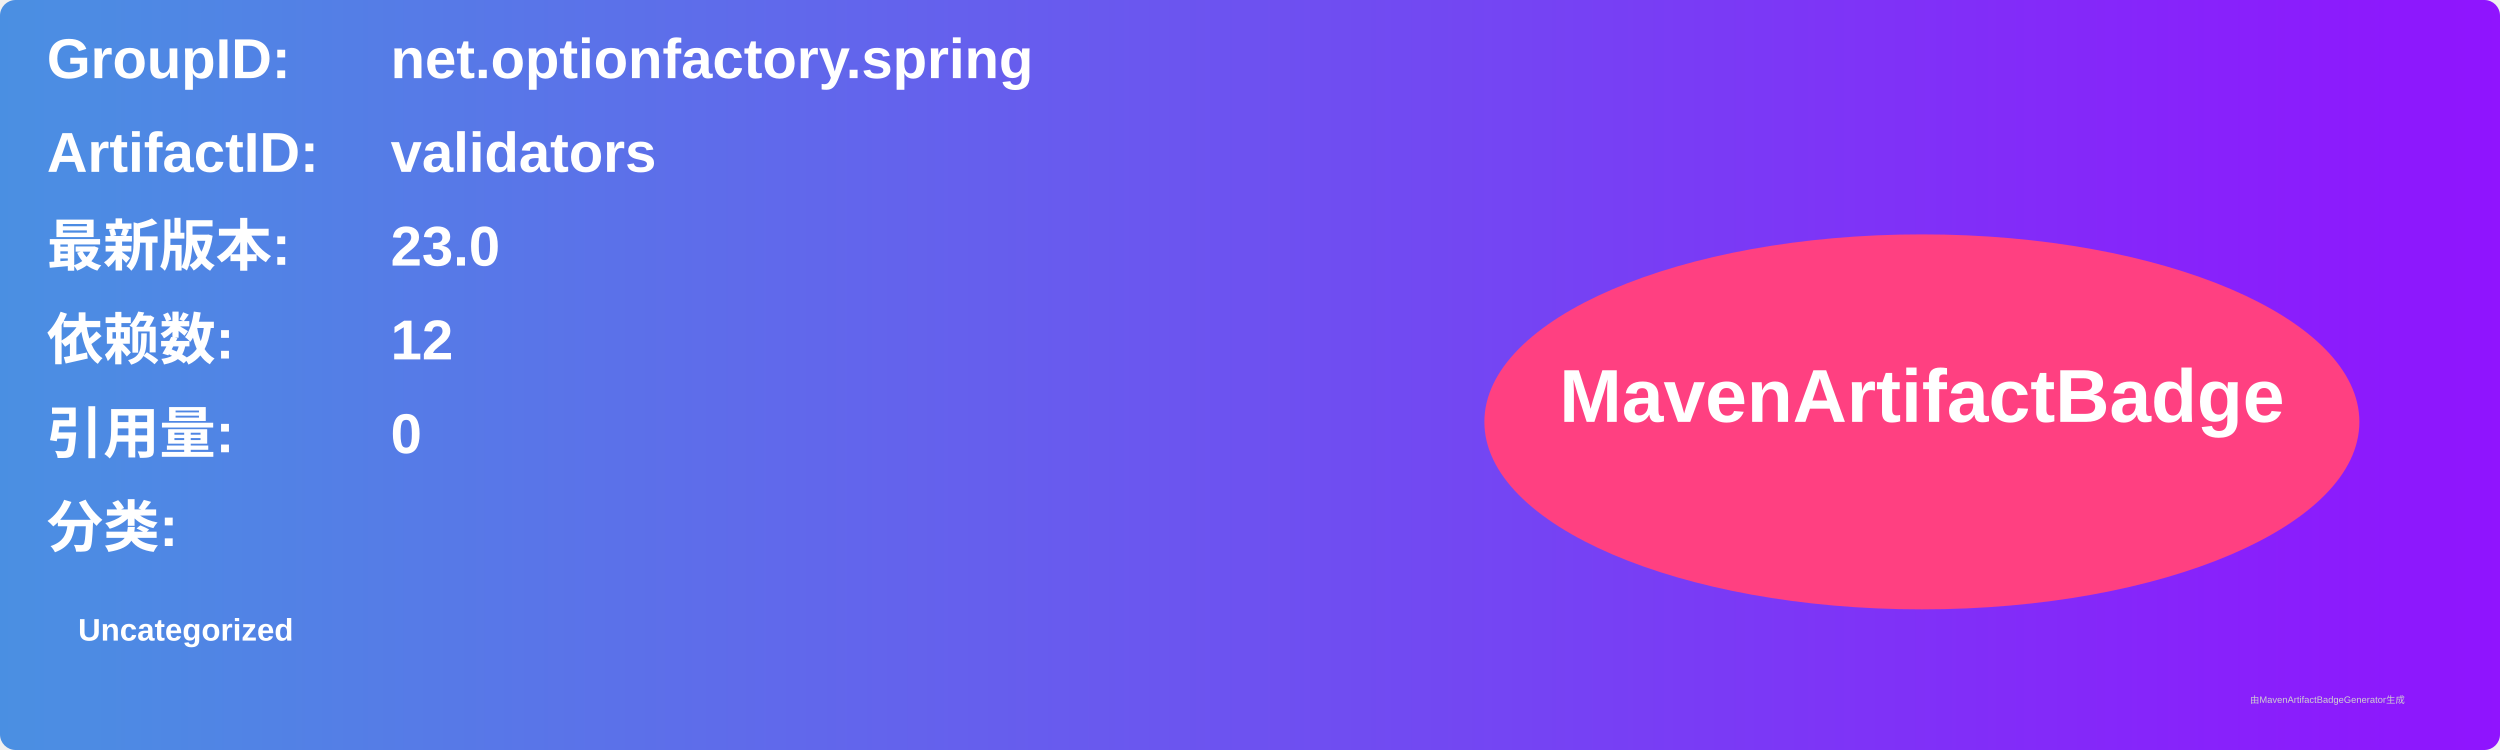
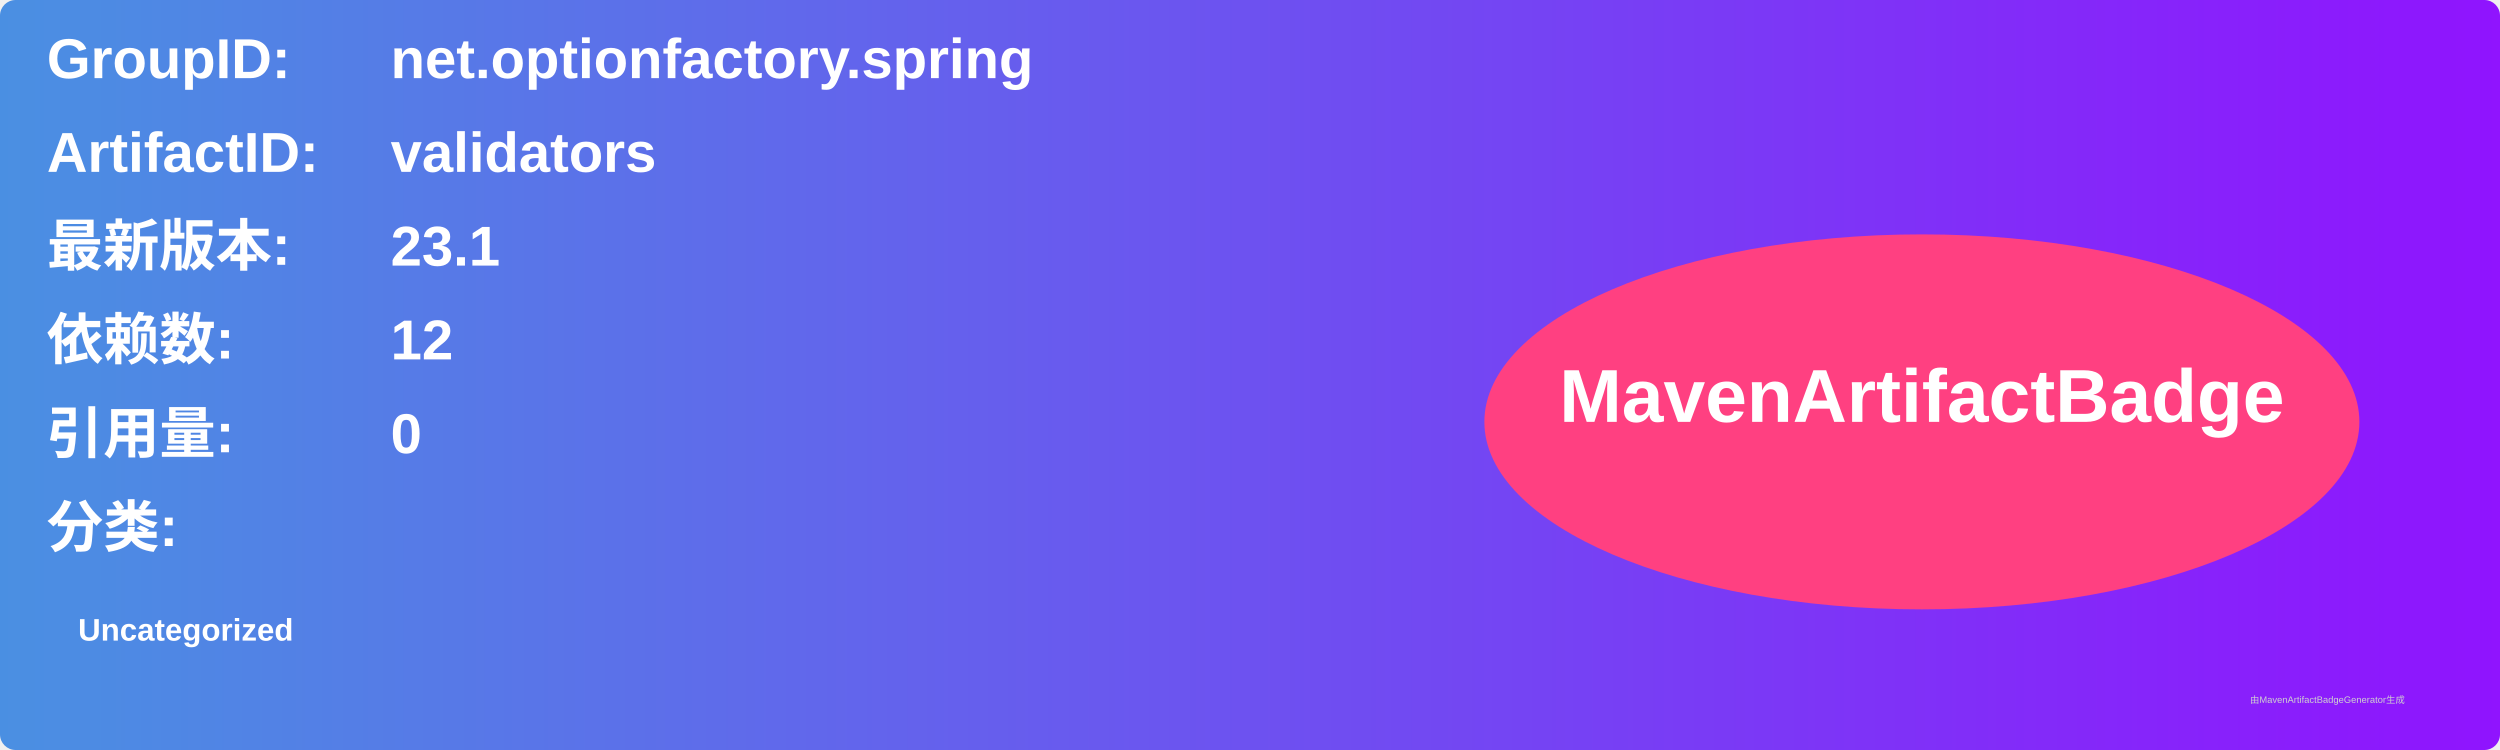
<svg xmlns="http://www.w3.org/2000/svg" width="800" height="240" viewBox="0 0 800 240">
  <linearGradient id="grad" x1="0%" y1="0%" x2="100%" y2="0%">
    <stop offset="0%" stop-color="#4a90e2" />
    <stop offset="100%" stop-color="#9013fe" />
  </linearGradient>
  <rect width="100%" height="100%" rx="5" ry="5" fill="url(#grad)" />
  <g transform="translate(15, 15)">
    <text x="0" y="10" font-family="Arial" font-size="18" fill="white" font-weight="bold" width="260">GroupID:</text>
    <text x="110" y="10" font-family="Arial" font-size="18" fill="white" font-weight="bold" width="460">net.optionfactory.spring</text>
    <text x="0" y="40" font-family="Arial" font-size="18" fill="white" font-weight="bold" width="260">ArtifactID:</text>
    <text x="110" y="40" font-family="Arial" font-size="18" fill="white" font-weight="bold" width="460">validators</text>
    <text x="0" y="70" font-family="Arial" font-size="18" fill="white" font-weight="bold">最新版本:</text>
    <text x="110" y="70" font-family="Arial" font-size="18" fill="white" font-weight="bold">
-       <tspan font-weight="bold">23.0</tspan>
+       <tspan font-weight="bold">23.1</tspan>
    </text>
    <text x="0" y="100" font-family="Arial" font-size="18" fill="white" font-weight="bold">依赖数: </text>
    <text x="110" y="100" font-family="Arial" font-size="18" fill="white">
      <tspan font-weight="bold">12</tspan>
    </text>
    <text x="0" y="130" font-family="Arial" font-size="18" fill="white" font-weight="bold">引用量: </text>
    <text x="110" y="130" font-family="Arial" font-size="18" fill="white">
      <tspan font-weight="bold">0</tspan>
    </text>
    <text x="0" y="160" font-family="Arial" font-size="18" fill="white" font-weight="bold">分类:</text>
    <text x="10" y="190" font-family="Arial" font-size="10" fill="white">
      <tspan font-weight="bold">Uncategorized</tspan>
    </text>
    <ellipse cx="600" cy="120" rx="140" ry="60" fill="#ff4081" />
    <text x="600" y="120" text-anchor="middle" font-family="Arial" font-size="24" fill="white" font-weight="bold">MavenArtifactBadge</text>
  </g>
  <text x="720" y="225" font-family="Arial" font-size="3" fill="#d0d0d0">由MavenArtifactBadgeGenerator生成</text>
</svg>
